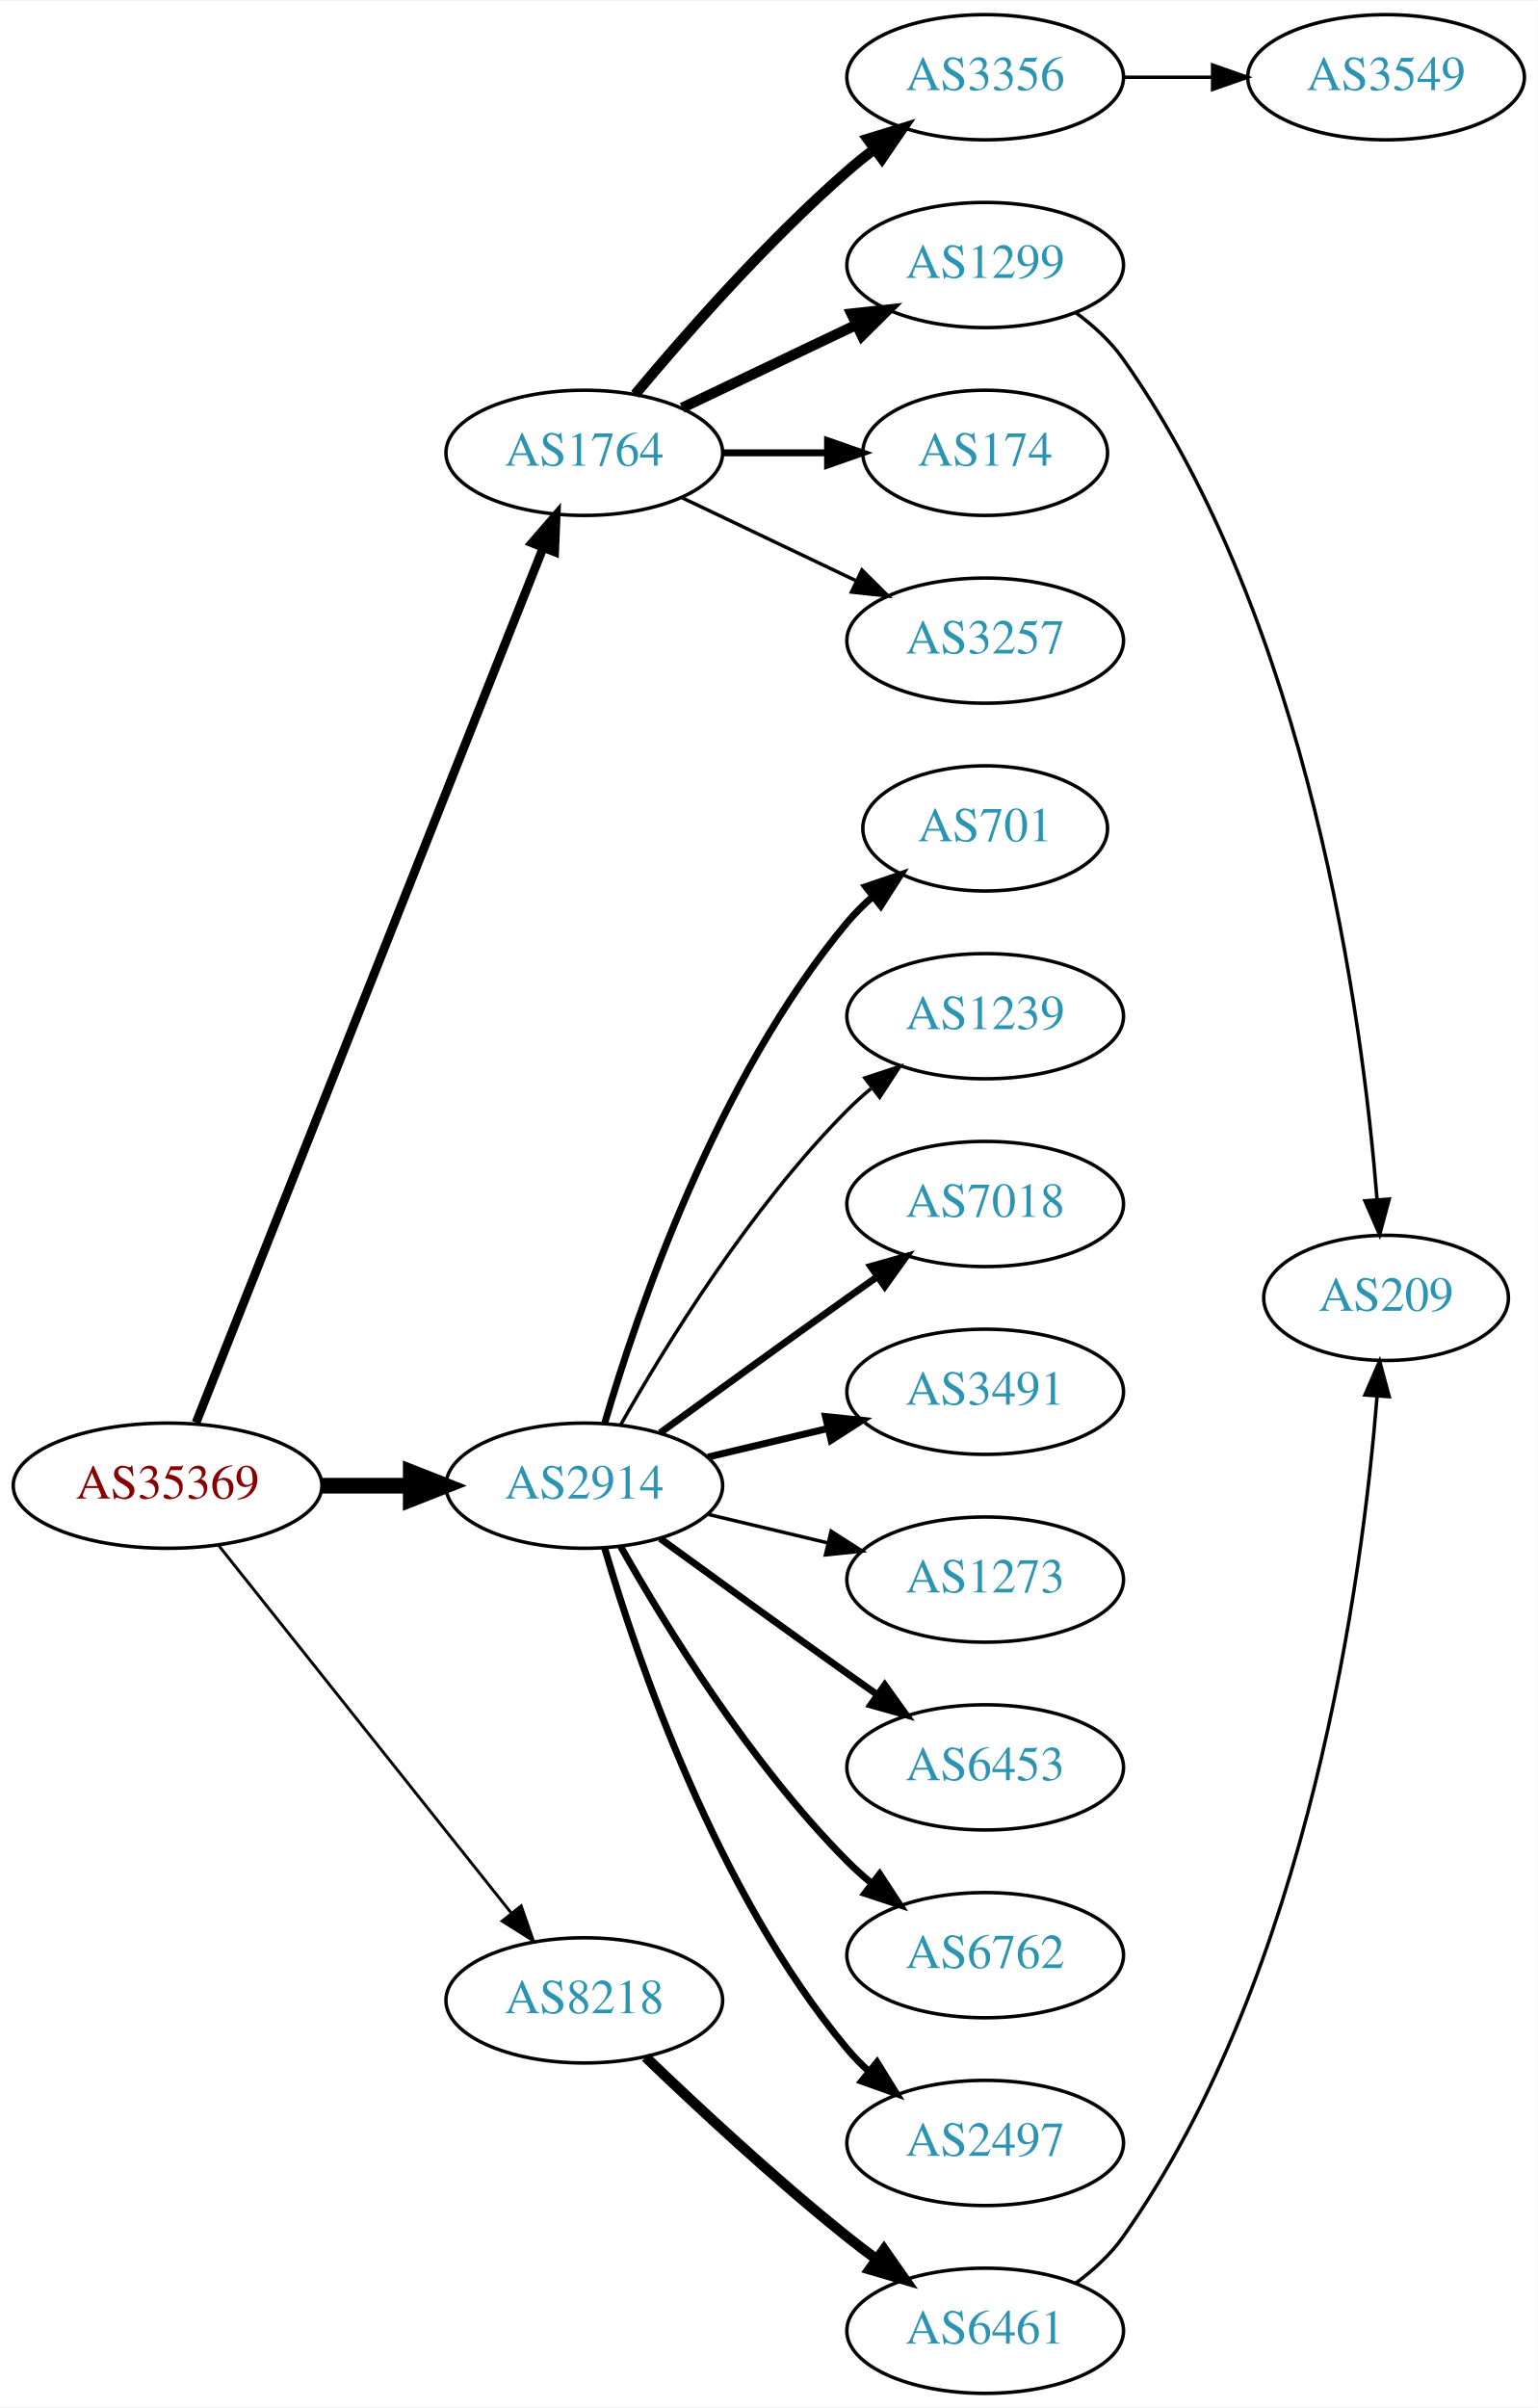
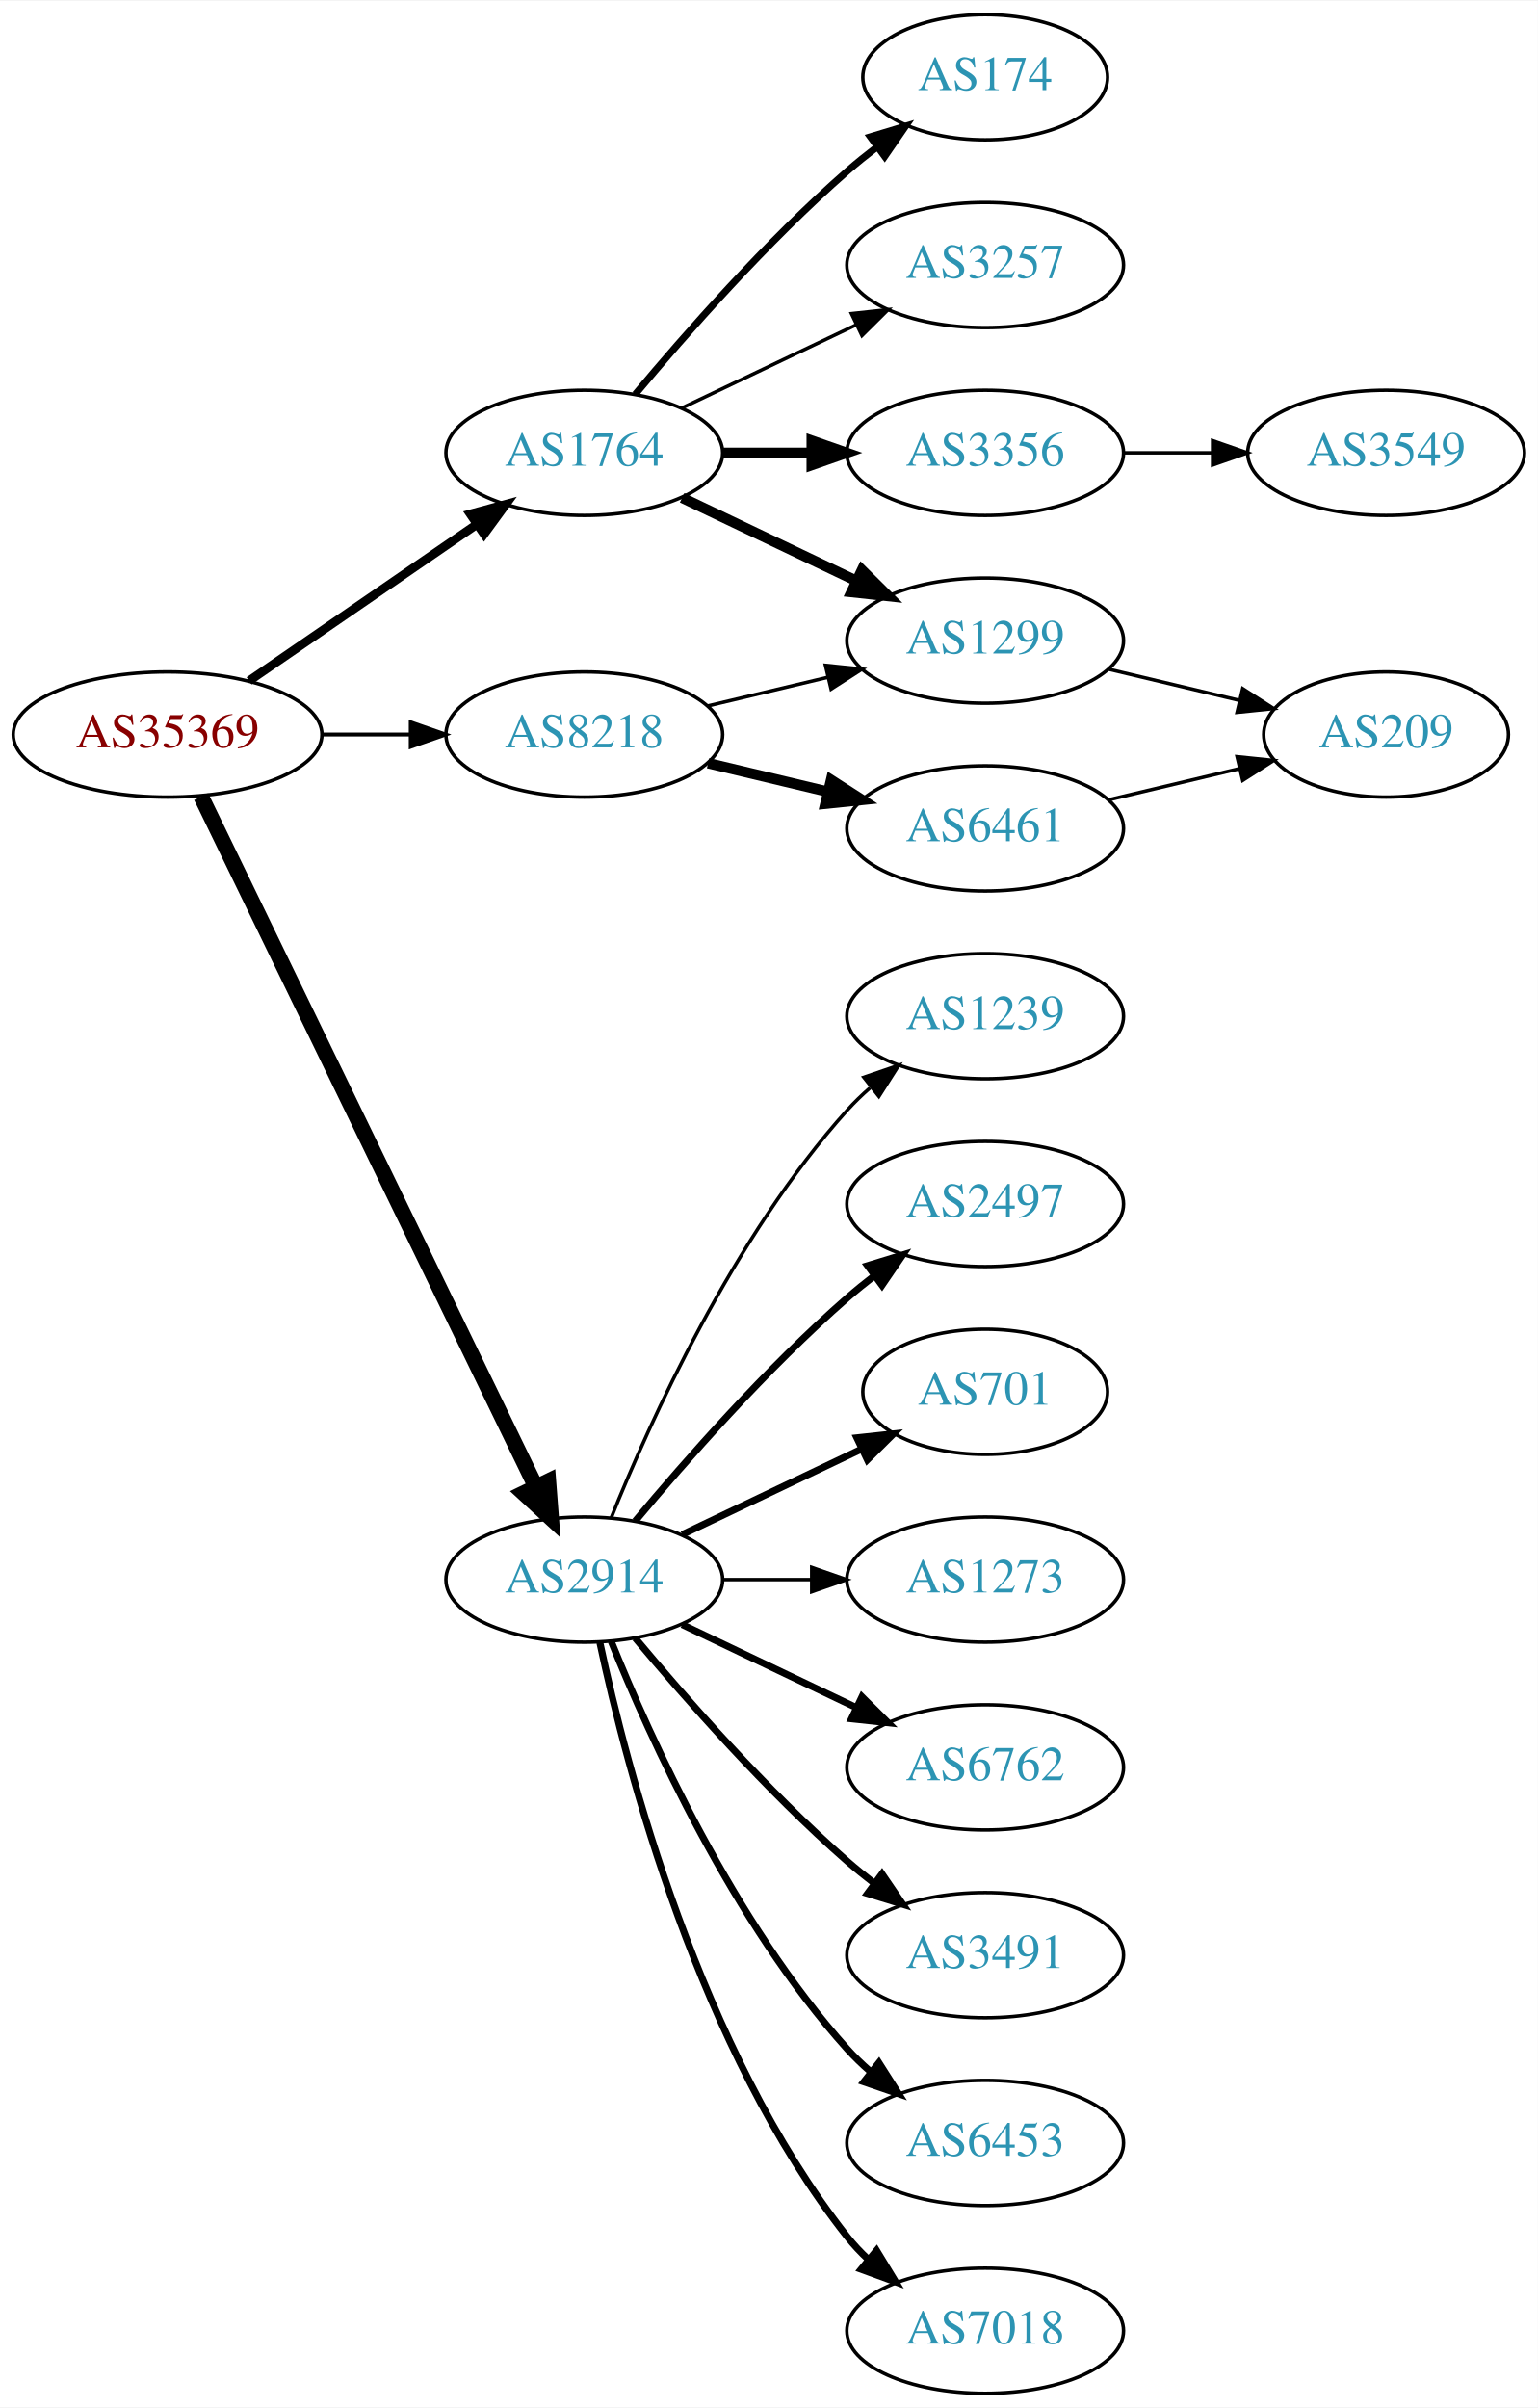
<svg xmlns="http://www.w3.org/2000/svg" xmlns:xlink="http://www.w3.org/1999/xlink" width="442pt" height="692pt" viewBox="0.00 0.00 442.27 692.00">
  <g id="graph0" class="graph" transform="scale(1 1) rotate(0) translate(4 688)">
    <polygon fill="white" stroke="none" points="-4,4 -4,-688 438.271,-688 438.271,4 -4,4" />
    <g id="node1" class="node">
      <g id="a_node1">
        <a xlink:href="/asn/35369" xlink:title="AS35369 ~ LINZAG-TELEKOM-AS [AT]">
-           <ellipse fill="#ffffff" stroke="black" cx="44.196" cy="-261" rx="44.393" ry="18" />
-           <text text-anchor="middle" x="44.196" y="-257.3" font-family="Times,serif" font-size="14.00" fill="#880000">AS35369</text>
+           <ellipse fill="#ffffff" stroke="black" cx="44.196" cy="-477" rx="44.393" ry="18" />
+           <text text-anchor="middle" x="44.196" y="-473.3" font-family="Times,serif" font-size="14.00" fill="#880000">AS35369</text>
        </a>
      </g>
    </g>
    <g id="node2" class="node">
      <g id="a_node2">
        <a xlink:href="/asn/1764" xlink:title="AS1764 ~ NEXTLAYER-AS [AT]">
          <ellipse fill="#ffffff" stroke="black" cx="164.039" cy="-558" rx="39.794" ry="18" />
          <text text-anchor="middle" x="164.039" y="-554.3" font-family="Times,serif" font-size="14.00" fill="#2c94b3">AS1764</text>
        </a>
      </g>
    </g>
    <g id="edge1" class="edge">
-       <path fill="none" stroke="black" stroke-width="2.531" d="M52.39,-279.132C72.325,-329.373 128.366,-470.615 152.148,-530.553" />
-       <polygon fill="black" stroke="black" stroke-width="2.531" points="148.997,-532.101 155.939,-540.106 155.504,-529.52 148.997,-532.101" />
+       <path fill="none" stroke="black" stroke-width="2.531" d="M67.639,-492.426C86.22,-505.198 112.781,-523.455 133.161,-537.463" />
+       <polygon fill="black" stroke="black" stroke-width="2.531" points="131.251,-540.398 141.475,-543.178 135.216,-534.629 131.251,-540.398" />
    </g>
    <g id="node3" class="node">
      <g id="a_node3">
        <a xlink:href="/asn/2914" xlink:title="AS2914 ~ NTT America, Inc. [US]">
-           <ellipse fill="#ffffff" stroke="black" cx="164.039" cy="-261" rx="39.794" ry="18" />
-           <text text-anchor="middle" x="164.039" y="-257.3" font-family="Times,serif" font-size="14.00" fill="#2c94b3">AS2914</text>
+           <ellipse fill="#ffffff" stroke="black" cx="164.039" cy="-234" rx="39.794" ry="18" />
+           <text text-anchor="middle" x="164.039" y="-230.3" font-family="Times,serif" font-size="14.00" fill="#2c94b3">AS2914</text>
        </a>
      </g>
    </g>
    <g id="edge2" class="edge">
-       <path fill="none" stroke="black" stroke-width="4.5" d="M88.407,-261C96.72,-261 105.482,-261 113.965,-261" />
-       <polygon fill="black" stroke="black" stroke-width="4.5" points="114.123,-264.938 124.123,-261 114.123,-257.063 114.123,-264.938" />
+       <path fill="none" stroke="black" stroke-width="4.5" d="M53.861,-459.132C74.342,-416.899 125.829,-310.728 150.055,-260.773" />
+       <polygon fill="black" stroke="black" stroke-width="4.5" points="153.699,-262.283 154.52,-251.567 146.613,-258.846 153.699,-262.283" />
    </g>
    <g id="node4" class="node">
      <g id="a_node4">
        <a xlink:href="/asn/8218" xlink:title="AS8218 ~ legacy Neotelecoms [FR]">
-           <ellipse fill="#ffffff" stroke="black" cx="164.039" cy="-113" rx="39.794" ry="18" />
-           <text text-anchor="middle" x="164.039" y="-109.3" font-family="Times,serif" font-size="14.00" fill="#2c94b3">AS8218</text>
+           <ellipse fill="#ffffff" stroke="black" cx="164.039" cy="-477" rx="39.794" ry="18" />
+           <text text-anchor="middle" x="164.039" y="-473.3" font-family="Times,serif" font-size="14.00" fill="#2c94b3">AS8218</text>
        </a>
      </g>
    </g>
    <g id="edge3" class="edge">
-       <path fill="none" stroke="black" stroke-width="0.844" d="M58.945,-243.733C79.7,-217.666 119.146,-168.126 143.07,-138.079" />
-       <polygon fill="black" stroke="black" stroke-width="0.844" points="145.887,-140.16 149.378,-130.157 140.41,-135.8 145.887,-140.16" />
+       <path fill="none" stroke="black" stroke-width="1.125" d="M88.407,-477C96.72,-477 105.482,-477 113.965,-477" />
+       <polygon fill="black" stroke="black" stroke-width="1.125" points="114.123,-480.5 124.123,-477 114.123,-473.5 114.123,-480.5" />
    </g>
    <g id="node5" class="node">
      <g id="a_node5">
-         <a xlink:href="/asn/1299" xlink:title="AS1299 ~ Telia Carrier [EU]">
+         <a xlink:href="/asn/3257" xlink:title="AS3257 ~ GTT [DE]">
          <ellipse fill="#ffffff" stroke="black" cx="279.332" cy="-612" rx="39.794" ry="18" />
-           <text text-anchor="middle" x="279.332" y="-608.3" font-family="Times,serif" font-size="14.00" fill="#2c94b3">AS1299</text>
+           <text text-anchor="middle" x="279.332" y="-608.3" font-family="Times,serif" font-size="14.00" fill="#2c94b3">AS3257</text>
        </a>
      </g>
    </g>
    <g id="edge4" class="edge">
-       <path fill="none" stroke="black" stroke-width="3" d="M192.175,-570.934C207.169,-578.081 225.99,-587.052 242.213,-594.785" />
-       <polygon fill="black" stroke="black" stroke-width="3" points="240.884,-598.028 251.417,-599.171 243.895,-591.709 240.884,-598.028" />
+       <path fill="none" stroke="black" d="M192.175,-570.934C207.169,-578.081 225.99,-587.052 242.213,-594.785" />
+       <polygon fill="black" stroke="black" points="240.884,-598.028 251.417,-599.171 243.895,-591.709 240.884,-598.028" />
    </g>
    <g id="node6" class="node">
      <g id="a_node6">
-         <a xlink:href="/asn/174" xlink:title="AS174 ~ Cogent Communications [US]">
-           <ellipse fill="#ffffff" stroke="black" cx="279.332" cy="-558" rx="35.194" ry="18" />
-           <text text-anchor="middle" x="279.332" y="-554.3" font-family="Times,serif" font-size="14.00" fill="#2c94b3">AS174</text>
+         <a xlink:href="/asn/3356" xlink:title="AS3356 ~ Level 3 Parent, LLC [US]">
+           <ellipse fill="#ffffff" stroke="black" cx="279.332" cy="-558" rx="39.794" ry="18" />
+           <text text-anchor="middle" x="279.332" y="-554.3" font-family="Times,serif" font-size="14.00" fill="#2c94b3">AS3356</text>
        </a>
      </g>
    </g>
    <g id="edge5" class="edge">
-       <path fill="none" stroke="black" stroke-width="2" d="M203.711,-558C213.416,-558 223.907,-558 233.87,-558" />
-       <polygon fill="black" stroke="black" stroke-width="2" points="234.006,-561.5 244.006,-558 234.006,-554.5 234.006,-561.5" />
+       <path fill="none" stroke="black" stroke-width="3" d="M203.711,-558C211.914,-558 220.678,-558 229.21,-558" />
+       <polygon fill="black" stroke="black" stroke-width="3" points="229.449,-561.5 239.449,-558 229.449,-554.5 229.449,-561.5" />
    </g>
    <g id="node7" class="node">
      <g id="a_node7">
-         <a xlink:href="/asn/3257" xlink:title="AS3257 ~ GTT [DE]">
-           <ellipse fill="#ffffff" stroke="black" cx="279.332" cy="-504" rx="39.794" ry="18" />
-           <text text-anchor="middle" x="279.332" y="-500.3" font-family="Times,serif" font-size="14.00" fill="#2c94b3">AS3257</text>
+         <a xlink:href="/asn/174" xlink:title="AS174 ~ Cogent Communications [US]">
+           <ellipse fill="#ffffff" stroke="black" cx="279.332" cy="-666" rx="35.194" ry="18" />
+           <text text-anchor="middle" x="279.332" y="-662.3" font-family="Times,serif" font-size="14.00" fill="#2c94b3">AS174</text>
        </a>
      </g>
    </g>
    <g id="edge6" class="edge">
-       <path fill="none" stroke="black" d="M192.175,-545.066C207.169,-537.919 225.99,-528.948 242.213,-521.215" />
-       <polygon fill="black" stroke="black" points="243.895,-524.291 251.417,-516.829 240.884,-517.972 243.895,-524.291" />
+       <path fill="none" stroke="black" stroke-width="2" d="M178.669,-574.817C192.951,-591.929 216.498,-618.745 239.685,-639 242.355,-641.332 245.228,-643.648 248.158,-645.886" />
+       <polygon fill="black" stroke="black" stroke-width="2" points="246.309,-648.87 256.449,-651.939 250.436,-643.216 246.309,-648.87" />
    </g>
    <g id="node8" class="node">
      <g id="a_node8">
-         <a xlink:href="/asn/3356" xlink:title="AS3356 ~ Level 3 Parent, LLC [US]">
-           <ellipse fill="#ffffff" stroke="black" cx="279.332" cy="-666" rx="39.794" ry="18" />
-           <text text-anchor="middle" x="279.332" y="-662.3" font-family="Times,serif" font-size="14.00" fill="#2c94b3">AS3356</text>
+         <a xlink:href="/asn/1299" xlink:title="AS1299 ~ Telia Carrier [EU]">
+           <ellipse fill="#ffffff" stroke="black" cx="279.332" cy="-504" rx="39.794" ry="18" />
+           <text text-anchor="middle" x="279.332" y="-500.3" font-family="Times,serif" font-size="14.00" fill="#2c94b3">AS1299</text>
        </a>
      </g>
    </g>
    <g id="edge7" class="edge">
-       <path fill="none" stroke="black" stroke-width="3" d="M178.669,-574.817C192.951,-591.929 216.498,-618.745 239.685,-639 242.151,-641.154 244.789,-643.294 247.487,-645.372" />
-       <polygon fill="black" stroke="black" stroke-width="3" points="245.512,-648.264 255.641,-651.37 249.66,-642.625 245.512,-648.264" />
+       <path fill="none" stroke="black" stroke-width="3" d="M192.175,-545.066C207.169,-537.919 225.99,-528.948 242.213,-521.215" />
+       <polygon fill="black" stroke="black" stroke-width="3" points="243.895,-524.291 251.417,-516.829 240.884,-517.972 243.895,-524.291" />
    </g>
    <g id="node10" class="node">
      <g id="a_node10">
-         <a xlink:href="/asn/6453" xlink:title="AS6453 ~ TATA COMMUNICATIONS (AMERICA) INC [US]">
+         <a xlink:href="/asn/6762" xlink:title="AS6762 ~ TELECOM ITALIA SPARKLE S.p.A. [IT]">
          <ellipse fill="#ffffff" stroke="black" cx="279.332" cy="-180" rx="39.794" ry="18" />
-           <text text-anchor="middle" x="279.332" y="-176.3" font-family="Times,serif" font-size="14.00" fill="#2c94b3">AS6453</text>
+           <text text-anchor="middle" x="279.332" y="-176.3" font-family="Times,serif" font-size="14.00" fill="#2c94b3">AS6762</text>
        </a>
      </g>
    </g>
    <g id="edge9" class="edge">
-       <path fill="none" stroke="black" stroke-width="2" d="M185.887,-245.778C200.821,-234.909 221.435,-219.975 239.685,-207 242.506,-204.995 245.449,-202.915 248.397,-200.841" />
-       <polygon fill="black" stroke="black" stroke-width="2" points="250.443,-203.681 256.621,-195.074 246.424,-197.95 250.443,-203.681" />
+       <path fill="none" stroke="black" stroke-width="2" d="M192.175,-221.066C207.169,-213.919 225.99,-204.948 242.213,-197.215" />
+       <polygon fill="black" stroke="black" stroke-width="2" points="243.895,-200.291 251.417,-192.829 240.884,-193.972 243.895,-200.291" />
    </g>
    <g id="node11" class="node">
      <g id="a_node11">
-         <a xlink:href="/asn/6762" xlink:title="AS6762 ~ TELECOM ITALIA SPARKLE S.p.A. [IT]">
+         <a xlink:href="/asn/3491" xlink:title="AS3491 ~ PCCW Global, Inc. [US]">
          <ellipse fill="#ffffff" stroke="black" cx="279.332" cy="-126" rx="39.794" ry="18" />
-           <text text-anchor="middle" x="279.332" y="-122.3" font-family="Times,serif" font-size="14.00" fill="#2c94b3">AS6762</text>
+           <text text-anchor="middle" x="279.332" y="-122.3" font-family="Times,serif" font-size="14.00" fill="#2c94b3">AS3491</text>
        </a>
      </g>
    </g>
    <g id="edge10" class="edge">
-       <path fill="none" stroke="black" stroke-width="2" d="M174.498,-243.51C187.28,-220.904 211.712,-181.114 239.685,-153 241.796,-150.879 244.092,-148.812 246.477,-146.829" />
-       <polygon fill="black" stroke="black" stroke-width="2" points="248.993,-149.31 254.793,-140.444 244.73,-143.758 248.993,-149.31" />
+       <path fill="none" stroke="black" stroke-width="2" d="M178.669,-217.183C192.951,-200.071 216.498,-173.255 239.685,-153 242.151,-150.846 244.789,-148.706 247.487,-146.628" />
+       <polygon fill="black" stroke="black" stroke-width="2" points="249.66,-149.375 255.641,-140.63 245.512,-143.736 249.66,-149.375" />
    </g>
    <g id="node12" class="node">
      <g id="a_node12">
-         <a xlink:href="/asn/2497" xlink:title="AS2497 ~ Internet Initiative Japan Inc. [JP]">
+         <a xlink:href="/asn/6453" xlink:title="AS6453 ~ TATA COMMUNICATIONS (AMERICA) INC [US]">
          <ellipse fill="#ffffff" stroke="black" cx="279.332" cy="-72" rx="39.794" ry="18" />
-           <text text-anchor="middle" x="279.332" y="-68.3" font-family="Times,serif" font-size="14.00" fill="#2c94b3">AS2497</text>
+           <text text-anchor="middle" x="279.332" y="-68.3" font-family="Times,serif" font-size="14.00" fill="#2c94b3">AS6453</text>
        </a>
      </g>
    </g>
    <g id="edge11" class="edge">
-       <path fill="none" stroke="black" stroke-width="2" d="M169.913,-242.998C179.227,-211.156 202.043,-144.019 239.685,-99 241.555,-96.763 243.654,-94.626 245.88,-92.604" />
-       <polygon fill="black" stroke="black" stroke-width="2" points="248.227,-95.207 253.799,-86.196 243.823,-89.766 248.227,-95.207" />
+       <path fill="none" stroke="black" stroke-width="2" d="M171.786,-216.213C182.837,-188.757 206.891,-135.422 239.685,-99 241.688,-96.776 243.906,-94.637 246.239,-92.603" />
+       <polygon fill="black" stroke="black" stroke-width="2" points="248.769,-95.065 254.458,-86.127 244.437,-89.567 248.769,-95.065" />
    </g>
    <g id="node13" class="node">
      <g id="a_node13">
-         <a xlink:href="/asn/701" xlink:title="AS701 ~ UUNET [US]">
-           <ellipse fill="#ffffff" stroke="black" cx="279.332" cy="-450" rx="35.194" ry="18" />
-           <text text-anchor="middle" x="279.332" y="-446.3" font-family="Times,serif" font-size="14.00" fill="#2c94b3">AS701</text>
+         <a xlink:href="/asn/7018" xlink:title="AS7018 ~ AT&amp;T Services, Inc. [US]">
+           <ellipse fill="#ffffff" stroke="black" cx="279.332" cy="-18" rx="39.794" ry="18" />
+           <text text-anchor="middle" x="279.332" y="-14.3" font-family="Times,serif" font-size="14.00" fill="#2c94b3">AS7018</text>
        </a>
      </g>
    </g>
    <g id="edge12" class="edge">
-       <path fill="none" stroke="black" stroke-width="2" d="M169.913,-279.002C179.227,-310.844 202.043,-377.981 239.685,-423 241.838,-425.574 244.292,-428.017 246.896,-430.303" />
-       <polygon fill="black" stroke="black" stroke-width="2" points="244.98,-433.249 255.007,-436.672 249.303,-427.743 244.98,-433.249" />
+       <path fill="none" stroke="black" stroke-width="2" d="M168.529,-215.84C176.16,-179.97 197.152,-98.845 239.685,-45 241.493,-42.712 243.545,-40.538 245.74,-38.49" />
+       <polygon fill="black" stroke="black" stroke-width="2" points="248.094,-41.086 253.6,-32.034 243.651,-35.677 248.094,-41.086" />
    </g>
    <g id="node14" class="node">
      <g id="a_node14">
        <a xlink:href="/asn/1239" xlink:title="AS1239 ~ Sprint [US]">
          <ellipse fill="#ffffff" stroke="black" cx="279.332" cy="-396" rx="39.794" ry="18" />
          <text text-anchor="middle" x="279.332" y="-392.3" font-family="Times,serif" font-size="14.00" fill="#2c94b3">AS1239</text>
        </a>
      </g>
    </g>
    <g id="edge13" class="edge">
-       <path fill="none" stroke="black" d="M174.498,-278.49C187.28,-301.096 211.712,-340.886 239.685,-369 241.796,-371.121 244.092,-373.188 246.477,-375.171" />
-       <polygon fill="black" stroke="black" points="244.73,-378.242 254.793,-381.556 248.993,-372.69 244.73,-378.242" />
+       <path fill="none" stroke="black" d="M171.786,-251.787C182.837,-279.243 206.891,-332.578 239.685,-369 241.688,-371.224 243.906,-373.363 246.239,-375.397" />
+       <polygon fill="black" stroke="black" points="244.437,-378.433 254.458,-381.873 248.769,-372.935 244.437,-378.433" />
    </g>
    <g id="node15" class="node">
      <g id="a_node15">
-         <a xlink:href="/asn/7018" xlink:title="AS7018 ~ AT&amp;T Services, Inc. [US]">
+         <a xlink:href="/asn/2497" xlink:title="AS2497 ~ Internet Initiative Japan Inc. [JP]">
          <ellipse fill="#ffffff" stroke="black" cx="279.332" cy="-342" rx="39.794" ry="18" />
-           <text text-anchor="middle" x="279.332" y="-338.3" font-family="Times,serif" font-size="14.00" fill="#2c94b3">AS7018</text>
+           <text text-anchor="middle" x="279.332" y="-338.3" font-family="Times,serif" font-size="14.00" fill="#2c94b3">AS2497</text>
        </a>
      </g>
    </g>
    <g id="edge14" class="edge">
-       <path fill="none" stroke="black" stroke-width="2" d="M185.887,-276.222C200.821,-287.091 221.435,-302.025 239.685,-315 242.506,-317.005 245.449,-319.085 248.397,-321.159" />
-       <polygon fill="black" stroke="black" stroke-width="2" points="246.424,-324.05 256.621,-326.926 250.443,-318.319 246.424,-324.05" />
+       <path fill="none" stroke="black" stroke-width="2" d="M178.669,-250.817C192.951,-267.929 216.498,-294.745 239.685,-315 242.151,-317.154 244.789,-319.294 247.487,-321.372" />
+       <polygon fill="black" stroke="black" stroke-width="2" points="245.512,-324.264 255.641,-327.37 249.66,-318.625 245.512,-324.264" />
    </g>
    <g id="node16" class="node">
      <g id="a_node16">
-         <a xlink:href="/asn/3491" xlink:title="AS3491 ~ PCCW Global, Inc. [US]">
-           <ellipse fill="#ffffff" stroke="black" cx="279.332" cy="-288" rx="39.794" ry="18" />
-           <text text-anchor="middle" x="279.332" y="-284.3" font-family="Times,serif" font-size="14.00" fill="#2c94b3">AS3491</text>
+         <a xlink:href="/asn/701" xlink:title="AS701 ~ UUNET [US]">
+           <ellipse fill="#ffffff" stroke="black" cx="279.332" cy="-288" rx="35.194" ry="18" />
+           <text text-anchor="middle" x="279.332" y="-284.3" font-family="Times,serif" font-size="14.00" fill="#2c94b3">AS701</text>
        </a>
      </g>
    </g>
    <g id="edge15" class="edge">
-       <path fill="none" stroke="black" stroke-width="2" d="M199.646,-269.248C210.517,-271.838 222.671,-274.735 234.114,-277.462" />
-       <polygon fill="black" stroke="black" stroke-width="2" points="233.397,-280.889 243.936,-279.803 235.02,-274.08 233.397,-280.889" />
+       <path fill="none" stroke="black" stroke-width="2" d="M192.175,-246.934C207.607,-254.29 227.092,-263.577 243.628,-271.459" />
+       <polygon fill="black" stroke="black" stroke-width="2" points="242.436,-274.768 252.969,-275.911 245.448,-268.449 242.436,-274.768" />
    </g>
    <g id="node17" class="node">
      <g id="a_node17">
        <a xlink:href="/asn/1273" xlink:title="AS1273 ~ Vodafone Group PLC [EU]">
          <ellipse fill="#ffffff" stroke="black" cx="279.332" cy="-234" rx="39.794" ry="18" />
          <text text-anchor="middle" x="279.332" y="-230.3" font-family="Times,serif" font-size="14.00" fill="#2c94b3">AS1273</text>
        </a>
      </g>
    </g>
    <g id="edge16" class="edge">
-       <path fill="none" stroke="black" d="M199.646,-252.752C210.517,-250.162 222.671,-247.265 234.114,-244.538" />
-       <polygon fill="black" stroke="black" points="235.02,-247.92 243.936,-242.197 233.397,-241.111 235.02,-247.92" />
+       <path fill="none" stroke="black" d="M203.711,-234C211.914,-234 220.678,-234 229.21,-234" />
+       <polygon fill="black" stroke="black" points="229.449,-237.5 239.449,-234 229.449,-230.5 229.449,-237.5" />
+     </g>
+     <g id="edge18" class="edge">
+       <path fill="none" stroke="black" d="M199.646,-485.248C210.517,-487.838 222.671,-490.735 234.114,-493.462" />
+       <polygon fill="black" stroke="black" points="233.397,-496.889 243.936,-495.803 235.02,-490.08 233.397,-496.889" />
    </g>
    <g id="node18" class="node">
      <g id="a_node18">
        <a xlink:href="/asn/6461" xlink:title="AS6461 ~ Zayo Bandwidth [US]">
-           <ellipse fill="#ffffff" stroke="black" cx="279.332" cy="-18" rx="39.794" ry="18" />
-           <text text-anchor="middle" x="279.332" y="-14.3" font-family="Times,serif" font-size="14.00" fill="#2c94b3">AS6461</text>
+           <ellipse fill="#ffffff" stroke="black" cx="279.332" cy="-450" rx="39.794" ry="18" />
+           <text text-anchor="middle" x="279.332" y="-446.3" font-family="Times,serif" font-size="14.00" fill="#2c94b3">AS6461</text>
        </a>
      </g>
    </g>
    <g id="edge17" class="edge">
-       <path fill="none" stroke="black" stroke-width="3" d="M181.682,-96.688C196.458,-82.49 218.871,-61.637 239.685,-45 242.388,-42.839 245.253,-40.656 248.151,-38.516" />
-       <polygon fill="black" stroke="black" stroke-width="3" points="250.228,-41.334 256.306,-32.656 246.143,-35.65 250.228,-41.334" />
+       <path fill="none" stroke="black" stroke-width="3" d="M199.646,-468.752C210.517,-466.162 222.671,-463.265 234.114,-460.538" />
+       <polygon fill="black" stroke="black" stroke-width="3" points="235.02,-463.92 243.936,-458.197 233.397,-457.111 235.02,-463.92" />
+     </g>
+     <g id="node9" class="node">
+       <g id="a_node9">
+         <a xlink:href="/asn/3549" xlink:title="AS3549 ~ Level 3 Parent, LLC [US]">
+           <ellipse fill="#ffffff" stroke="black" cx="394.625" cy="-558" rx="39.794" ry="18" />
+           <text text-anchor="middle" x="394.625" y="-554.3" font-family="Times,serif" font-size="14.00" fill="#2c94b3">AS3549</text>
+         </a>
+       </g>
+     </g>
+     <g id="edge8" class="edge">
+       <path fill="none" stroke="black" d="M319.004,-558C327.207,-558 335.971,-558 344.503,-558" />
+       <polygon fill="black" stroke="black" points="344.742,-561.5 354.742,-558 344.742,-554.5 344.742,-561.5" />
    </g>
    <g id="node19" class="node">
      <g id="a_node19">
        <a xlink:href="/asn/209" xlink:title="AS209 ~ CenturyLink Communications, LLC [US]">
-           <ellipse fill="#ffffff" stroke="black" cx="394.625" cy="-315" rx="35.194" ry="18" />
-           <text text-anchor="middle" x="394.625" y="-311.3" font-family="Times,serif" font-size="14.00" fill="#2c94b3">AS209</text>
-         </a>
-       </g>
-     </g>
-     <g id="edge18" class="edge">
-       <path fill="none" stroke="black" d="M305.457,-598.259C310.523,-594.522 315.387,-590.079 318.978,-585 372.707,-508.996 387.821,-395.727 392.027,-343.392" />
-       <polygon fill="black" stroke="black" points="395.535,-343.412 392.77,-333.185 388.554,-342.905 395.535,-343.412" />
-     </g>
-     <g id="node9" class="node">
-       <g id="a_node9">
-         <a xlink:href="/asn/3549" xlink:title="AS3549 ~ Level 3 Parent, LLC [US]">
-           <ellipse fill="#ffffff" stroke="black" cx="394.625" cy="-666" rx="39.794" ry="18" />
-           <text text-anchor="middle" x="394.625" y="-662.3" font-family="Times,serif" font-size="14.00" fill="#2c94b3">AS3549</text>
-         </a>
-       </g>
-     </g>
-     <g id="edge8" class="edge">
-       <path fill="none" stroke="black" d="M319.004,-666C327.207,-666 335.971,-666 344.503,-666" />
-       <polygon fill="black" stroke="black" points="344.742,-669.5 354.742,-666 344.742,-662.5 344.742,-669.5" />
+           <ellipse fill="#ffffff" stroke="black" cx="394.625" cy="-477" rx="35.194" ry="18" />
+           <text text-anchor="middle" x="394.625" y="-473.3" font-family="Times,serif" font-size="14.00" fill="#2c94b3">AS209</text>
+         </a>
+       </g>
    </g>
    <g id="edge19" class="edge">
-       <path fill="none" stroke="black" d="M305.457,-31.741C310.523,-35.477 315.387,-39.921 318.978,-45 372.707,-121.004 387.821,-234.273 392.027,-286.608" />
-       <polygon fill="black" stroke="black" points="388.554,-287.095 392.77,-296.815 395.535,-286.588 388.554,-287.095" />
+       <path fill="none" stroke="black" d="M314.939,-495.752C326.733,-492.942 340.038,-489.771 352.306,-486.847" />
+       <polygon fill="black" stroke="black" points="353.394,-490.186 362.311,-484.463 351.772,-483.376 353.394,-490.186" />
+     </g>
+     <g id="edge20" class="edge">
+       <path fill="none" stroke="black" d="M314.939,-458.248C326.733,-461.058 340.038,-464.229 352.306,-467.153" />
+       <polygon fill="black" stroke="black" points="351.772,-470.624 362.311,-469.537 353.394,-463.814 351.772,-470.624" />
    </g>
  </g>
</svg>
